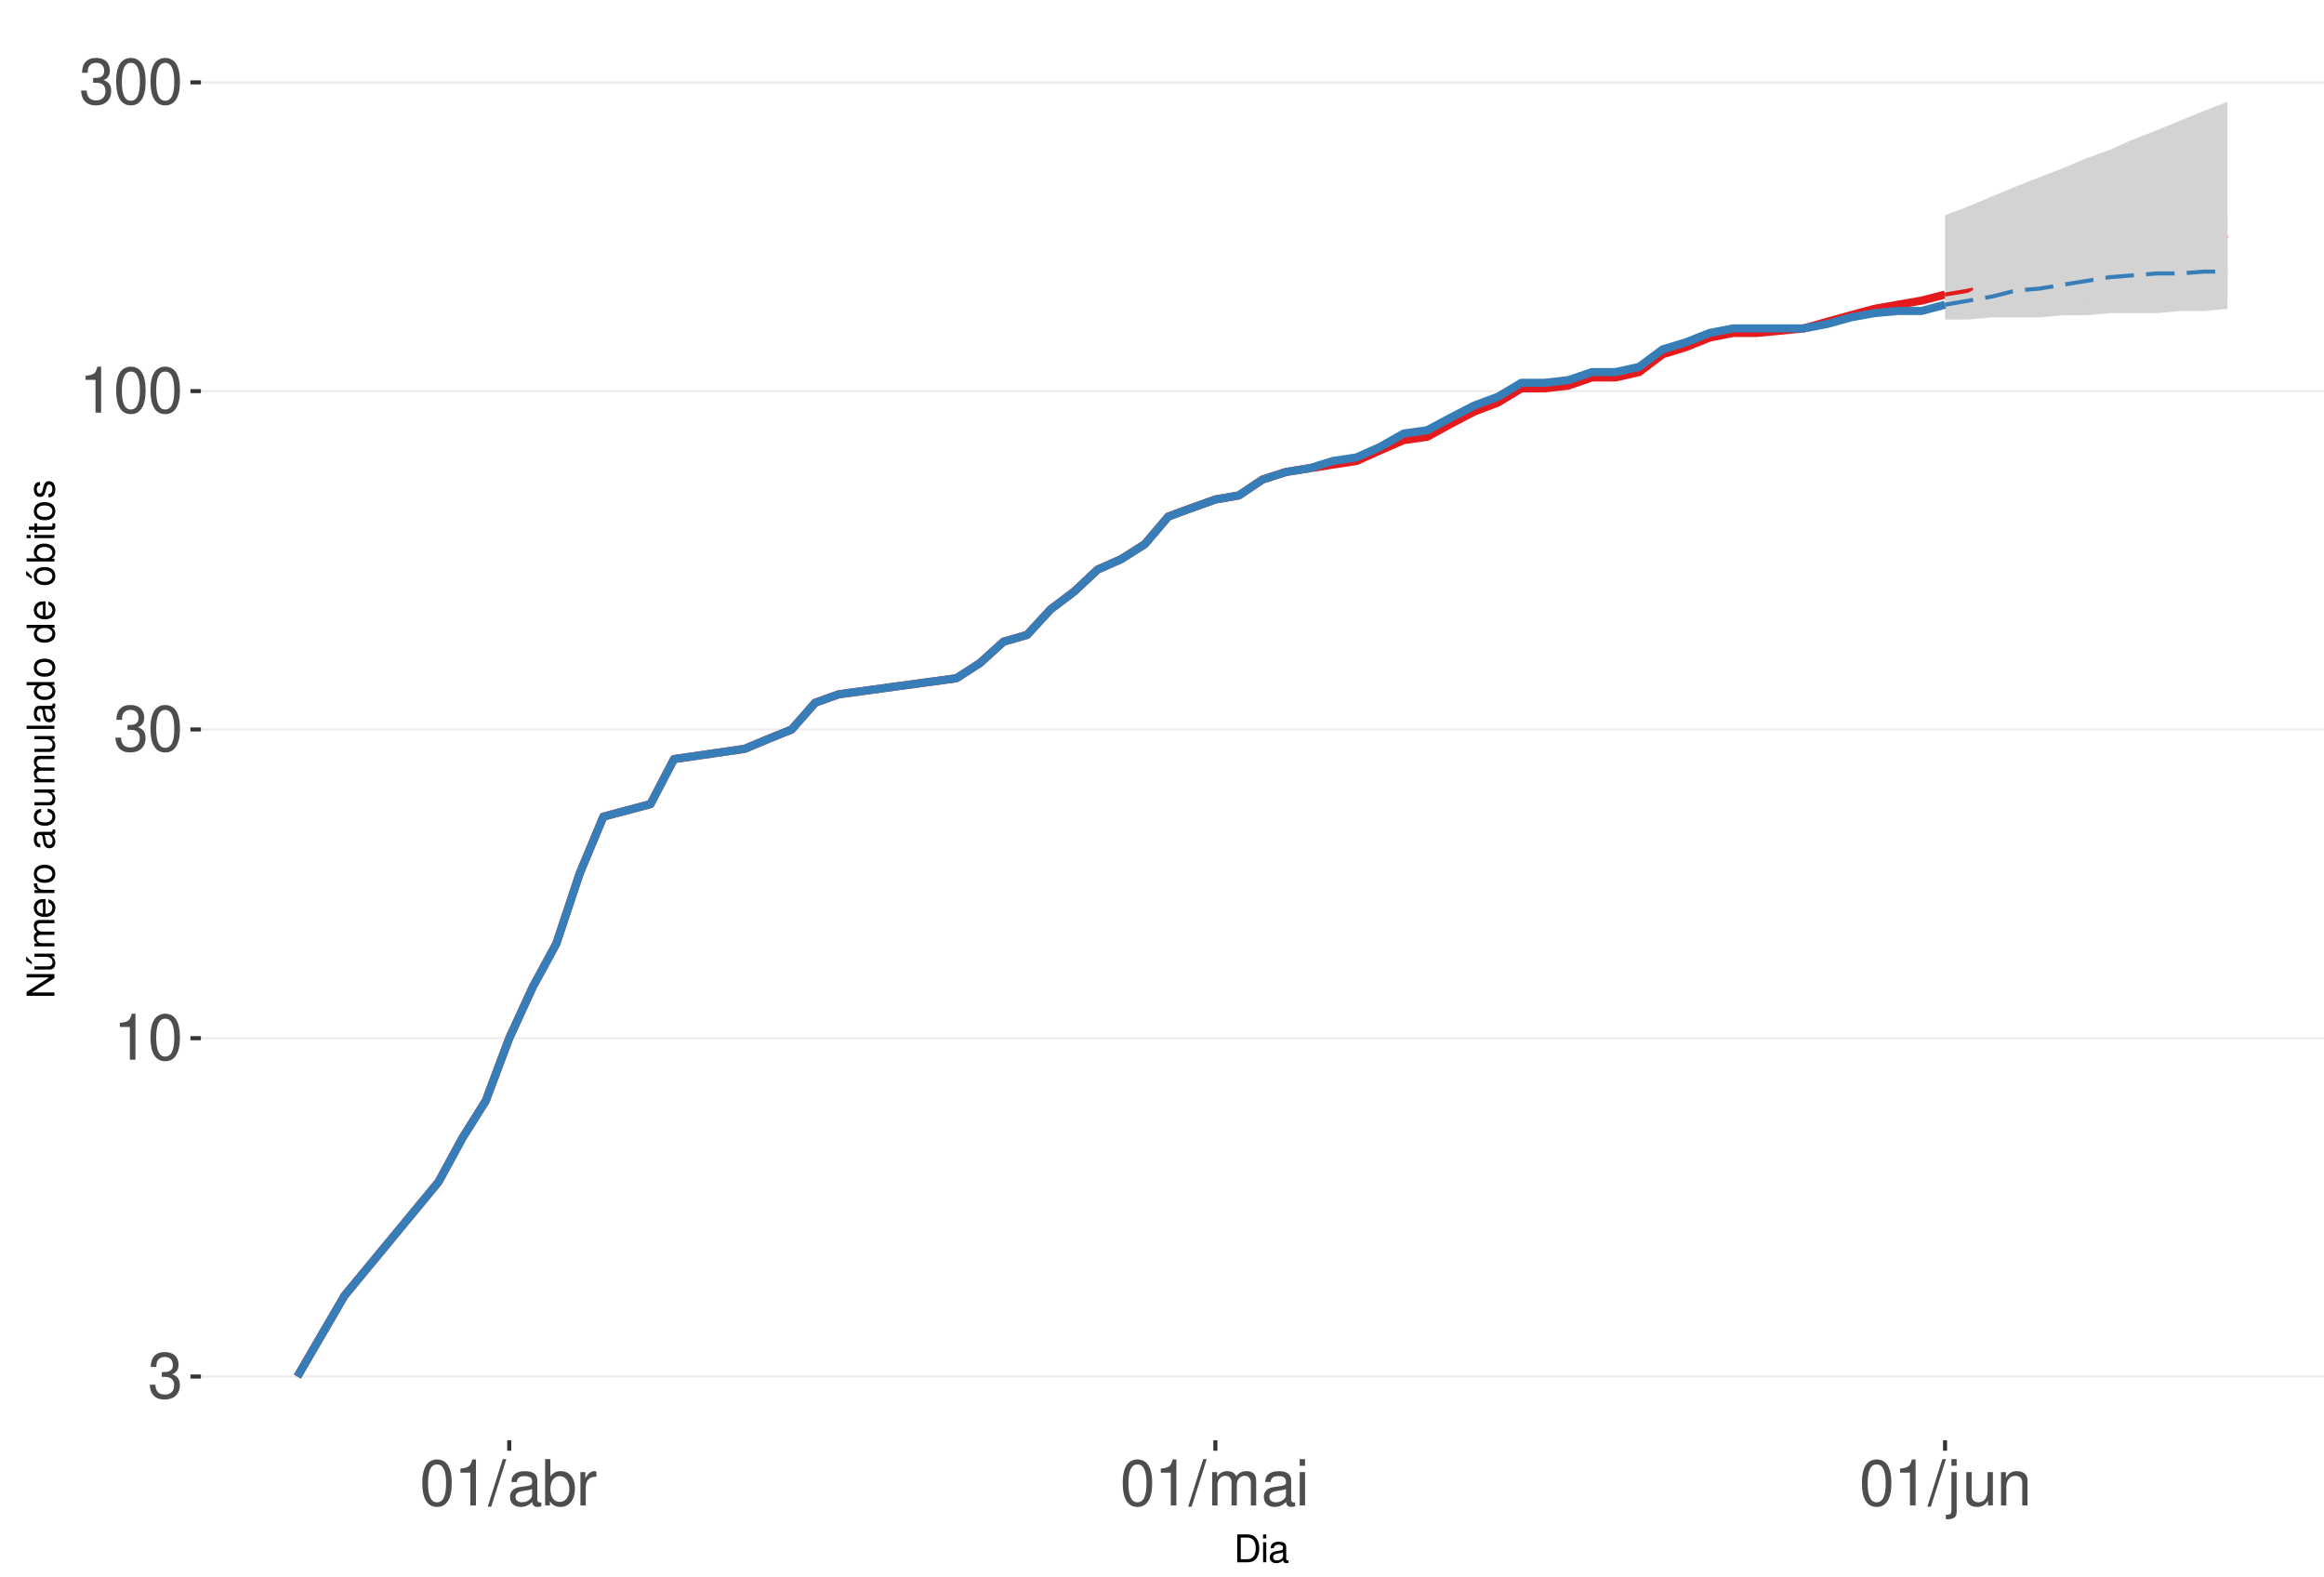
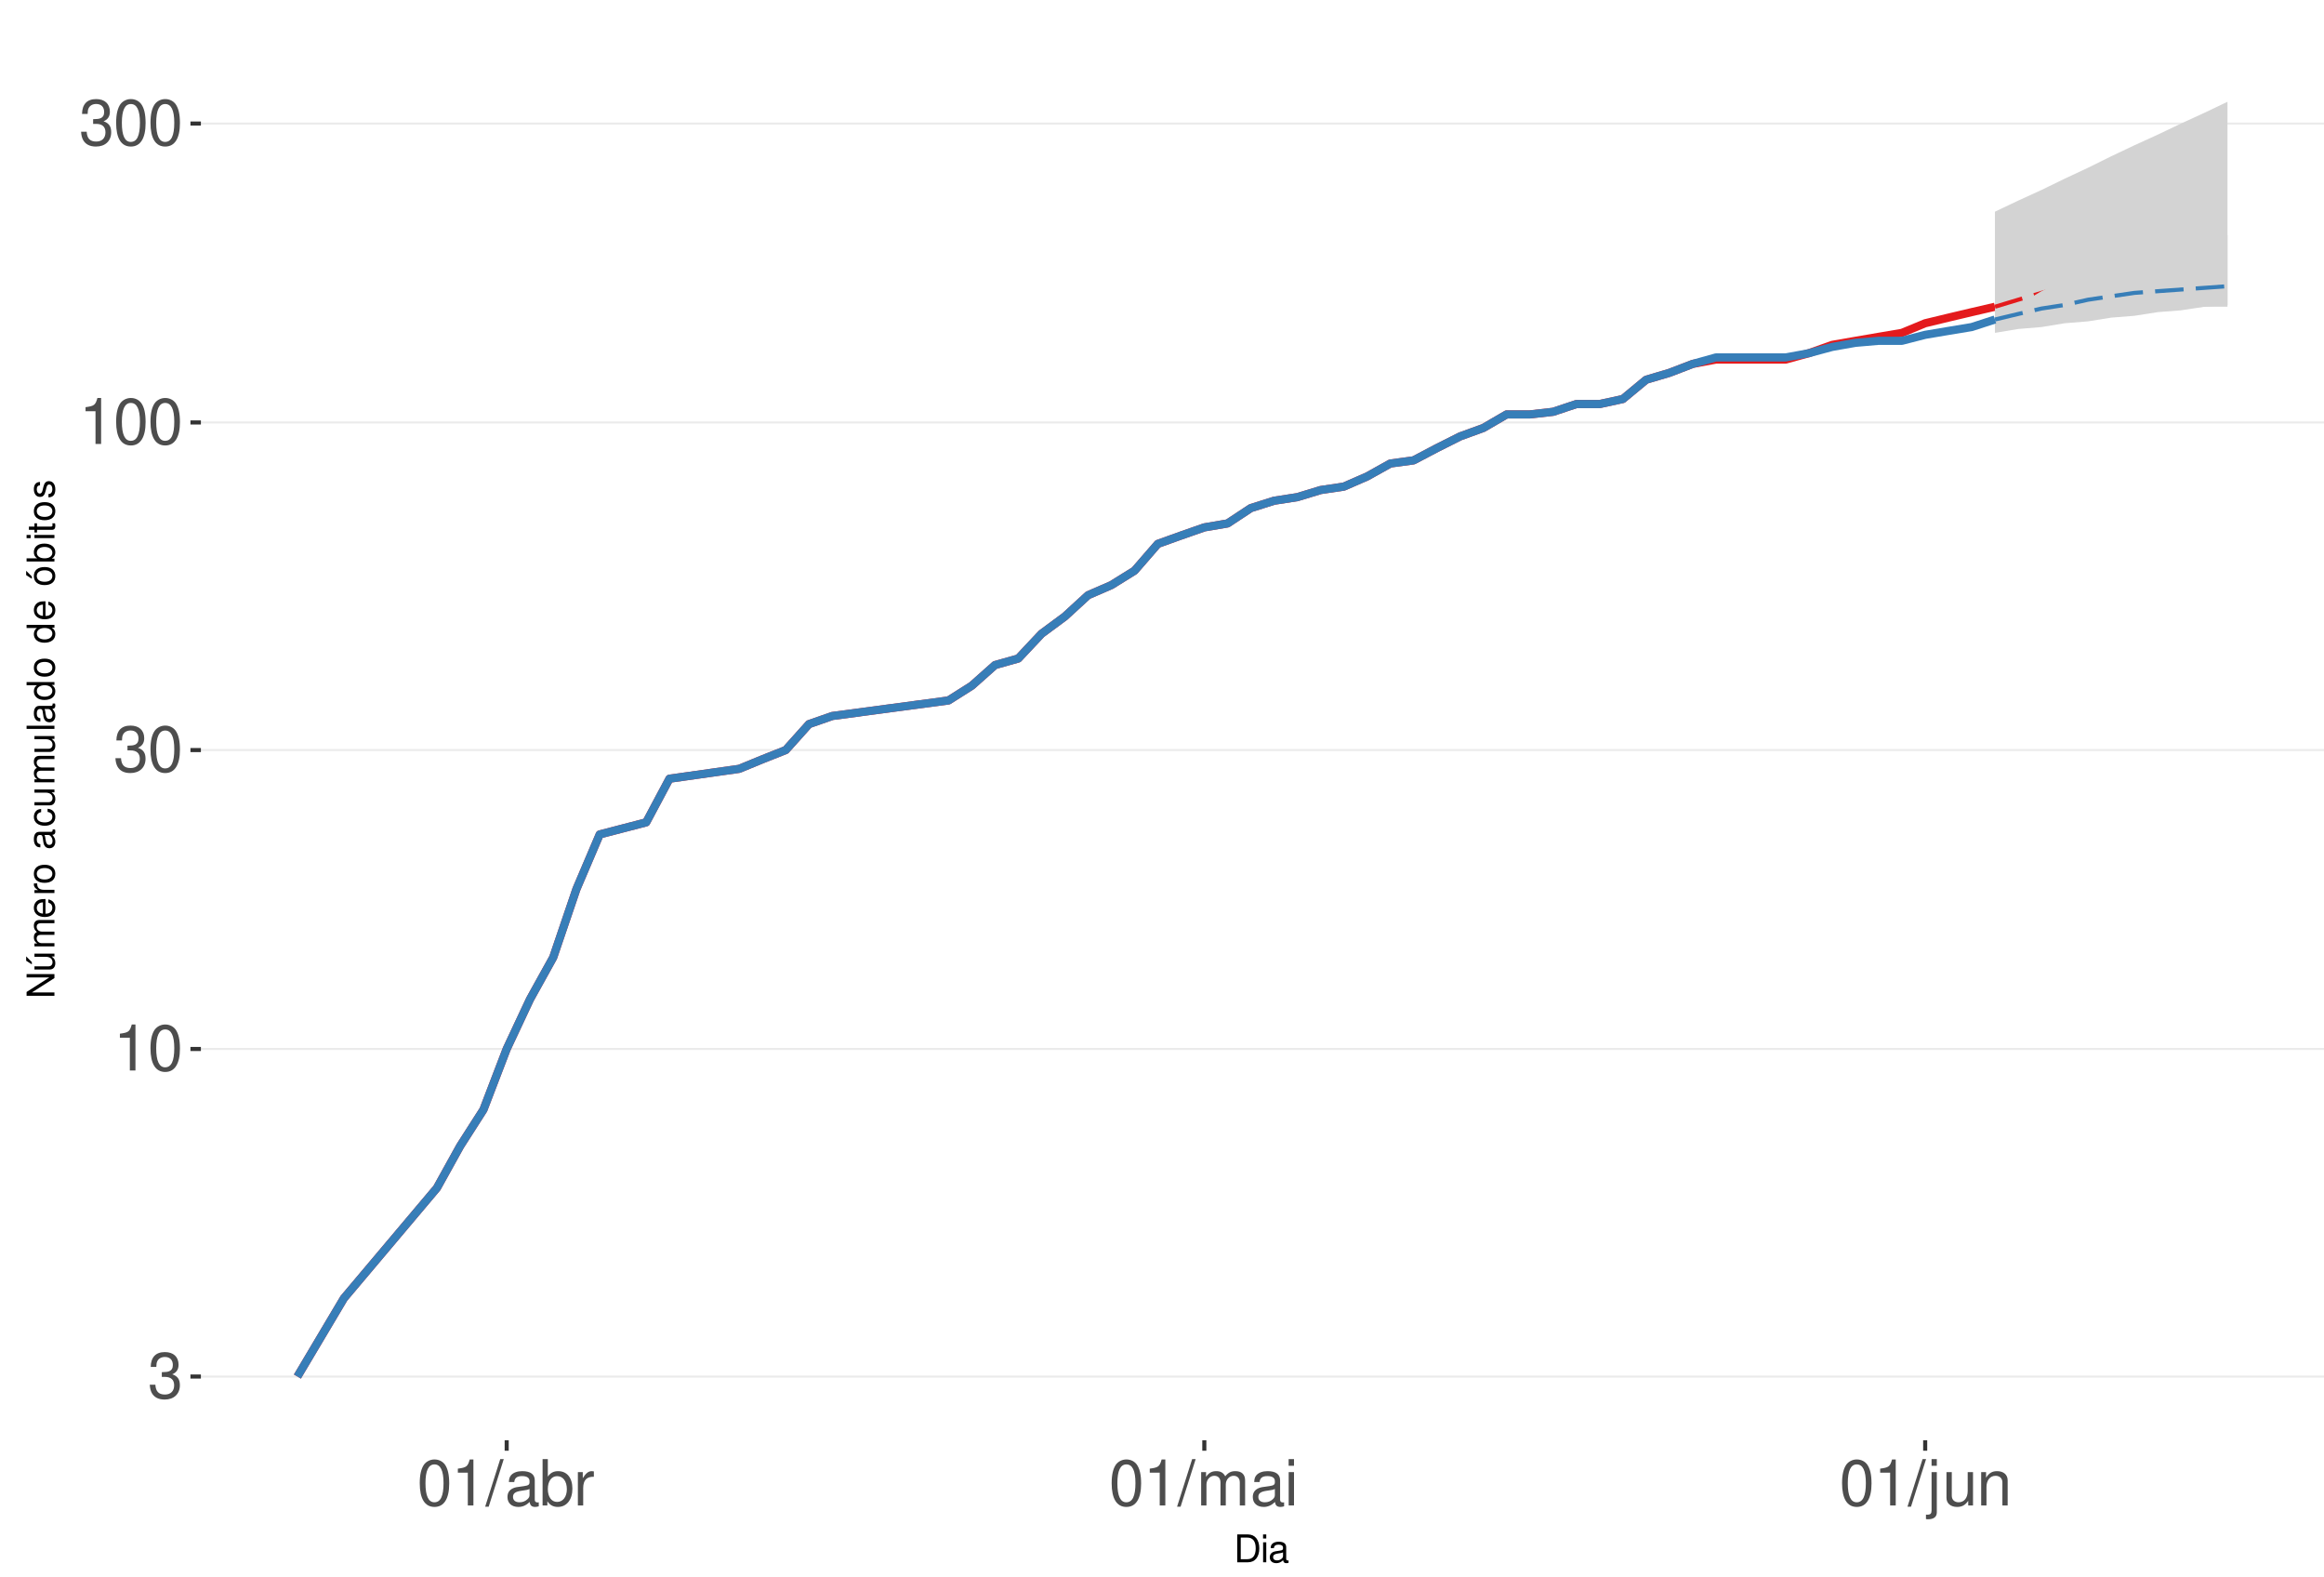
<svg xmlns="http://www.w3.org/2000/svg" xmlns:xlink="http://www.w3.org/1999/xlink" width="609pt" height="413pt" viewBox="0 0 609 413" version="1.1">
  <defs>
    <g>
      <symbol overflow="visible" id="glyph0-0">
        <path style="stroke:none;" d="" />
      </symbol>
      <symbol overflow="visible" id="glyph0-1">
        <path style="stroke:none;" d="M 3.688 -5.547 L 4.484 -5.547 C 6.078 -5.547 6.922 -4.797 6.922 -3.344 C 6.922 -1.828 6.016 -0.922 4.5 -0.922 C 2.875 -0.922 2.094 -1.734 2 -3.5 L 0.531 -3.5 C 0.594 -2.531 0.766 -1.906 1.047 -1.359 C 1.672 -0.203 2.812 0.391 4.438 0.391 C 6.859 0.391 8.422 -1.078 8.422 -3.359 C 8.422 -4.891 7.844 -5.734 6.422 -6.234 C 7.531 -6.672 8.078 -7.516 8.078 -8.734 C 8.078 -10.797 6.734 -12.047 4.484 -12.047 C 2.094 -12.047 0.828 -10.703 0.781 -8.156 L 2.25 -8.156 C 2.266 -8.891 2.328 -9.312 2.516 -9.672 C 2.844 -10.359 3.578 -10.766 4.5 -10.766 C 5.797 -10.766 6.578 -9.984 6.578 -8.672 C 6.578 -7.828 6.281 -7.312 5.625 -7.031 C 5.234 -6.859 4.703 -6.797 3.688 -6.781 Z M 3.688 -5.547 " />
      </symbol>
      <symbol overflow="visible" id="glyph0-2">
        <path style="stroke:none;" d="M 4.312 -8.578 L 4.312 0 L 5.781 0 L 5.781 -12.047 L 4.812 -12.047 C 4.297 -10.188 3.969 -9.938 1.703 -9.641 L 1.703 -8.578 Z M 4.312 -8.578 " />
      </symbol>
      <symbol overflow="visible" id="glyph0-3">
        <path style="stroke:none;" d="M 4.578 -12.047 C 3.484 -12.047 2.484 -11.547 1.859 -10.734 C 1.094 -9.656 0.719 -8.062 0.719 -5.828 C 0.719 -1.766 2.047 0.391 4.578 0.391 C 7.078 0.391 8.438 -1.766 8.438 -5.734 C 8.438 -8.062 8.078 -9.625 7.297 -10.734 C 6.672 -11.562 5.703 -12.047 4.578 -12.047 Z M 4.578 -10.75 C 6.156 -10.75 6.953 -9.125 6.953 -5.859 C 6.953 -2.438 6.172 -0.828 4.547 -0.828 C 3 -0.828 2.219 -2.5 2.219 -5.812 C 2.219 -9.125 3 -10.75 4.578 -10.75 Z M 4.578 -10.75 " />
      </symbol>
      <symbol overflow="visible" id="glyph0-4">
        <path style="stroke:none;" d="M 3.812 -12.141 L -0.141 0.328 L 0.781 0.328 L 4.734 -12.141 Z M 3.812 -12.141 " />
      </symbol>
      <symbol overflow="visible" id="glyph0-5">
        <path style="stroke:none;" d="M 8.906 -0.812 C 8.766 -0.781 8.688 -0.781 8.609 -0.781 C 8.125 -0.781 7.859 -1.031 7.859 -1.469 L 7.859 -6.594 C 7.859 -8.141 6.734 -8.984 4.578 -8.984 C 3.297 -8.984 2.281 -8.609 1.688 -7.969 C 1.281 -7.516 1.109 -7.016 1.078 -6.141 L 2.484 -6.141 C 2.594 -7.219 3.234 -7.688 4.531 -7.688 C 5.797 -7.688 6.484 -7.234 6.484 -6.391 L 6.484 -6.031 C 6.469 -5.438 6.156 -5.219 5.031 -5.062 C 3.062 -4.812 2.766 -4.75 2.234 -4.531 C 1.219 -4.094 0.703 -3.328 0.703 -2.203 C 0.703 -0.609 1.797 0.391 3.562 0.391 C 4.656 0.391 5.547 0 6.531 -0.906 C 6.625 0 7.062 0.391 7.969 0.391 C 8.266 0.391 8.438 0.344 8.906 0.234 Z M 6.484 -2.75 C 6.484 -2.281 6.344 -2 5.922 -1.609 C 5.359 -1.094 4.688 -0.828 3.859 -0.828 C 2.781 -0.828 2.156 -1.344 2.156 -2.234 C 2.156 -3.141 2.75 -3.609 4.25 -3.828 C 5.734 -4.031 6.016 -4.094 6.484 -4.312 Z M 6.484 -2.75 " />
      </symbol>
      <symbol overflow="visible" id="glyph0-6">
        <path style="stroke:none;" d="M 0.906 -12.141 L 0.906 0 L 2.156 0 L 2.156 -1.109 C 2.812 -0.094 3.703 0.391 4.906 0.391 C 7.219 0.391 8.719 -1.5 8.719 -4.391 C 8.719 -7.234 7.297 -8.984 4.984 -8.984 C 3.781 -8.984 2.938 -8.531 2.281 -7.547 L 2.281 -12.141 Z M 4.719 -7.672 C 6.266 -7.672 7.266 -6.328 7.266 -4.25 C 7.266 -2.266 6.234 -0.922 4.719 -0.922 C 3.234 -0.922 2.281 -2.25 2.281 -4.297 C 2.281 -6.344 3.234 -7.672 4.719 -7.672 Z M 4.719 -7.672 " />
      </symbol>
      <symbol overflow="visible" id="glyph0-7">
        <path style="stroke:none;" d="M 1.156 -8.734 L 1.156 0 L 2.547 0 L 2.547 -4.531 C 2.562 -6.625 3.438 -7.562 5.344 -7.516 L 5.344 -8.922 C 5.109 -8.969 4.984 -8.984 4.812 -8.984 C 3.922 -8.984 3.234 -8.438 2.438 -7.141 L 2.438 -8.734 Z M 1.156 -8.734 " />
      </symbol>
      <symbol overflow="visible" id="glyph0-8">
        <path style="stroke:none;" d="M 1.172 -8.734 L 1.172 0 L 2.562 0 L 2.562 -5.484 C 2.562 -6.75 3.484 -7.766 4.609 -7.766 C 5.641 -7.766 6.234 -7.125 6.234 -6.016 L 6.234 0 L 7.625 0 L 7.625 -5.484 C 7.625 -6.75 8.547 -7.766 9.672 -7.766 C 10.688 -7.766 11.297 -7.109 11.297 -6.016 L 11.297 0 L 12.688 0 L 12.688 -6.547 C 12.688 -8.109 11.797 -8.984 10.156 -8.984 C 9 -8.984 8.297 -8.625 7.484 -7.641 C 6.969 -8.578 6.266 -8.984 5.125 -8.984 C 3.969 -8.984 3.188 -8.547 2.453 -7.5 L 2.453 -8.734 Z M 1.172 -8.734 " />
      </symbol>
      <symbol overflow="visible" id="glyph0-9">
        <path style="stroke:none;" d="M 2.5 -8.734 L 1.109 -8.734 L 1.109 0 L 2.5 0 Z M 2.5 -12.141 L 1.094 -12.141 L 1.094 -10.391 L 2.5 -10.391 Z M 2.5 -12.141 " />
      </symbol>
      <symbol overflow="visible" id="glyph0-10">
        <path style="stroke:none;" d="M 1.172 -8.734 L 1.172 1.266 C 1.172 2.125 0.906 2.422 0.031 2.422 C -0.062 2.422 -0.109 2.422 -0.297 2.406 L -0.297 3.578 C -0.141 3.609 -0.047 3.625 0.172 3.625 C 1.734 3.625 2.547 3.016 2.547 1.812 L 2.547 -8.734 Z M 2.547 -12.141 L 1.172 -12.141 L 1.172 -10.391 L 2.547 -10.391 Z M 2.547 -12.141 " />
      </symbol>
      <symbol overflow="visible" id="glyph0-11">
        <path style="stroke:none;" d="M 8.031 0 L 8.031 -8.734 L 6.641 -8.734 L 6.641 -3.781 C 6.641 -2 5.719 -0.828 4.266 -0.828 C 3.172 -0.828 2.469 -1.5 2.469 -2.547 L 2.469 -8.734 L 1.078 -8.734 L 1.078 -2 C 1.078 -0.547 2.172 0.391 3.859 0.391 C 5.141 0.391 5.969 -0.062 6.781 -1.219 L 6.781 0 Z M 8.031 0 " />
      </symbol>
      <symbol overflow="visible" id="glyph0-12">
        <path style="stroke:none;" d="M 1.172 -8.734 L 1.172 0 L 2.562 0 L 2.562 -4.812 C 2.562 -6.594 3.5 -7.766 4.938 -7.766 C 6.031 -7.766 6.734 -7.094 6.734 -6.047 L 6.734 0 L 8.109 0 L 8.109 -6.594 C 8.109 -8.047 7.031 -8.984 5.344 -8.984 C 4.047 -8.984 3.219 -8.484 2.453 -7.266 L 2.453 -8.734 Z M 1.172 -8.734 " />
      </symbol>
      <symbol overflow="visible" id="glyph1-0">
        <path style="stroke:none;" d="" />
      </symbol>
      <symbol overflow="visible" id="glyph1-1">
        <path style="stroke:none;" d="M 0.891 0 L 3.703 0 C 5.547 0 6.672 -1.375 6.672 -3.656 C 6.672 -5.906 5.547 -7.297 3.703 -7.297 L 0.891 -7.297 Z M 1.812 -0.812 L 1.812 -6.469 L 3.547 -6.469 C 4.984 -6.469 5.734 -5.5 5.734 -3.641 C 5.734 -1.797 4.984 -0.812 3.547 -0.812 Z M 1.812 -0.812 " />
      </symbol>
      <symbol overflow="visible" id="glyph1-2">
        <path style="stroke:none;" d="M 1.5 -5.234 L 0.672 -5.234 L 0.672 0 L 1.5 0 Z M 1.5 -7.297 L 0.656 -7.297 L 0.656 -6.234 L 1.5 -6.234 Z M 1.5 -7.297 " />
      </symbol>
      <symbol overflow="visible" id="glyph1-3">
        <path style="stroke:none;" d="M 5.344 -0.484 C 5.266 -0.469 5.219 -0.469 5.172 -0.469 C 4.875 -0.469 4.719 -0.625 4.719 -0.875 L 4.719 -3.953 C 4.719 -4.891 4.047 -5.391 2.75 -5.391 C 1.984 -5.391 1.375 -5.172 1.016 -4.781 C 0.766 -4.516 0.672 -4.203 0.656 -3.688 L 1.484 -3.688 C 1.562 -4.328 1.938 -4.625 2.719 -4.625 C 3.484 -4.625 3.891 -4.344 3.891 -3.844 L 3.891 -3.625 C 3.875 -3.266 3.703 -3.125 3.016 -3.047 C 1.844 -2.891 1.656 -2.844 1.344 -2.719 C 0.734 -2.453 0.422 -2 0.422 -1.312 C 0.422 -0.375 1.078 0.234 2.141 0.234 C 2.797 0.234 3.328 0 3.922 -0.547 C 3.984 0 4.234 0.234 4.781 0.234 C 4.953 0.234 5.062 0.203 5.344 0.141 Z M 3.891 -1.656 C 3.891 -1.375 3.812 -1.203 3.562 -0.969 C 3.219 -0.656 2.812 -0.5 2.312 -0.5 C 1.672 -0.5 1.297 -0.812 1.297 -1.344 C 1.297 -1.891 1.656 -2.172 2.547 -2.297 C 3.438 -2.422 3.609 -2.453 3.891 -2.594 Z M 3.891 -1.656 " />
      </symbol>
      <symbol overflow="visible" id="glyph2-0">
        <path style="stroke:none;" d="" />
      </symbol>
      <symbol overflow="visible" id="glyph2-1">
        <path style="stroke:none;" d="M -7.297 -6.453 L -7.297 -5.578 L -1.328 -5.578 L -7.297 -1.766 L -7.297 -0.766 L 0 -0.766 L 0 -1.641 L -5.906 -1.641 L 0 -5.406 L 0 -6.453 Z M -7.297 -6.453 " />
      </symbol>
      <symbol overflow="visible" id="glyph2-2">
        <path style="stroke:none;" d="M 0 -4.812 L -5.234 -4.812 L -5.234 -3.984 L -2.266 -3.984 C -1.203 -3.984 -0.5 -3.438 -0.5 -2.562 C -0.5 -1.906 -0.906 -1.484 -1.531 -1.484 L -5.234 -1.484 L -5.234 -0.656 L -1.203 -0.656 C -0.328 -0.656 0.234 -1.297 0.234 -2.312 C 0.234 -3.094 -0.047 -3.578 -0.734 -4.062 L 0 -4.062 Z M -7.406 -2.953 L -5.922 -2 L -5.922 -2.594 L -7.406 -4.094 Z M -7.406 -2.953 " />
      </symbol>
      <symbol overflow="visible" id="glyph2-3">
        <path style="stroke:none;" d="M -5.234 -0.703 L 0 -0.703 L 0 -1.547 L -3.297 -1.547 C -4.047 -1.547 -4.656 -2.094 -4.656 -2.766 C -4.656 -3.391 -4.281 -3.734 -3.609 -3.734 L 0 -3.734 L 0 -4.578 L -3.297 -4.578 C -4.047 -4.578 -4.656 -5.125 -4.656 -5.812 C -4.656 -6.422 -4.266 -6.781 -3.609 -6.781 L 0 -6.781 L 0 -7.625 L -3.938 -7.625 C -4.875 -7.625 -5.391 -7.078 -5.391 -6.094 C -5.391 -5.406 -5.188 -4.984 -4.594 -4.484 C -5.156 -4.188 -5.391 -3.766 -5.391 -3.078 C -5.391 -2.375 -5.125 -1.906 -4.5 -1.469 L -5.234 -1.469 Z M -5.234 -0.703 " />
      </symbol>
      <symbol overflow="visible" id="glyph2-4">
        <path style="stroke:none;" d="M -2.344 -5.125 C -3.141 -5.125 -3.625 -5.062 -4.016 -4.922 C -4.875 -4.578 -5.391 -3.781 -5.391 -2.797 C -5.391 -1.344 -4.281 -0.406 -2.547 -0.406 C -0.812 -0.406 0.234 -1.297 0.234 -2.781 C 0.234 -3.984 -0.453 -4.812 -1.594 -5.016 L -1.594 -4.188 C -0.906 -3.953 -0.547 -3.484 -0.547 -2.812 C -0.547 -2.281 -0.781 -1.828 -1.219 -1.547 C -1.516 -1.344 -1.812 -1.281 -2.344 -1.266 Z M -3.016 -1.297 C -3.984 -1.359 -4.625 -1.953 -4.625 -2.797 C -4.625 -3.641 -3.953 -4.234 -3.016 -4.234 Z M -3.016 -1.297 " />
      </symbol>
      <symbol overflow="visible" id="glyph2-5">
        <path style="stroke:none;" d="M -5.234 -0.688 L 0 -0.688 L 0 -1.531 L -2.719 -1.531 C -3.984 -1.547 -4.547 -2.062 -4.516 -3.203 L -5.359 -3.203 C -5.375 -3.062 -5.391 -2.984 -5.391 -2.891 C -5.391 -2.344 -5.062 -1.938 -4.297 -1.453 L -5.234 -1.453 Z M -5.234 -0.688 " />
      </symbol>
      <symbol overflow="visible" id="glyph2-6">
        <path style="stroke:none;" d="M -5.391 -2.719 C -5.391 -1.234 -4.344 -0.359 -2.578 -0.359 C -0.812 -0.359 0.234 -1.234 0.234 -2.734 C 0.234 -4.203 -0.812 -5.094 -2.547 -5.094 C -4.359 -5.094 -5.391 -4.234 -5.391 -2.719 Z M -4.625 -2.734 C -4.625 -3.672 -3.844 -4.234 -2.547 -4.234 C -1.312 -4.234 -0.547 -3.656 -0.547 -2.734 C -0.547 -1.797 -1.312 -1.234 -2.578 -1.234 C -3.844 -1.234 -4.625 -1.797 -4.625 -2.734 Z M -4.625 -2.734 " />
      </symbol>
      <symbol overflow="visible" id="glyph2-7">
        <path style="stroke:none;" d="" />
      </symbol>
      <symbol overflow="visible" id="glyph2-8">
        <path style="stroke:none;" d="M -0.484 -5.344 C -0.469 -5.266 -0.469 -5.219 -0.469 -5.172 C -0.469 -4.875 -0.625 -4.719 -0.875 -4.719 L -3.953 -4.719 C -4.891 -4.719 -5.391 -4.047 -5.391 -2.75 C -5.391 -1.984 -5.172 -1.375 -4.781 -1.016 C -4.516 -0.766 -4.203 -0.672 -3.688 -0.656 L -3.688 -1.484 C -4.328 -1.562 -4.625 -1.938 -4.625 -2.719 C -4.625 -3.484 -4.344 -3.891 -3.844 -3.891 L -3.625 -3.891 C -3.266 -3.875 -3.125 -3.703 -3.047 -3.016 C -2.891 -1.844 -2.844 -1.656 -2.719 -1.344 C -2.453 -0.734 -2 -0.422 -1.312 -0.422 C -0.375 -0.422 0.234 -1.078 0.234 -2.141 C 0.234 -2.797 0 -3.328 -0.547 -3.922 C 0 -3.984 0.234 -4.234 0.234 -4.781 C 0.234 -4.953 0.203 -5.062 0.141 -5.344 Z M -1.656 -3.891 C -1.375 -3.891 -1.203 -3.812 -0.969 -3.562 C -0.656 -3.219 -0.5 -2.812 -0.5 -2.312 C -0.5 -1.672 -0.812 -1.297 -1.344 -1.297 C -1.891 -1.297 -2.172 -1.656 -2.297 -2.547 C -2.422 -3.438 -2.453 -3.609 -2.594 -3.891 Z M -1.656 -3.891 " />
      </symbol>
      <symbol overflow="visible" id="glyph2-9">
        <path style="stroke:none;" d="M -3.484 -4.703 C -3.984 -4.672 -4.312 -4.562 -4.609 -4.359 C -5.094 -4 -5.391 -3.375 -5.391 -2.641 C -5.391 -1.219 -4.266 -0.312 -2.531 -0.312 C -0.844 -0.312 0.234 -1.203 0.234 -2.625 C 0.234 -3.875 -0.516 -4.672 -1.797 -4.766 L -1.797 -3.938 C -0.953 -3.797 -0.547 -3.359 -0.547 -2.656 C -0.547 -1.734 -1.297 -1.188 -2.531 -1.188 C -3.844 -1.188 -4.625 -1.719 -4.625 -2.625 C -4.625 -3.328 -4.203 -3.766 -3.484 -3.875 Z M -3.484 -4.703 " />
      </symbol>
      <symbol overflow="visible" id="glyph2-10">
        <path style="stroke:none;" d="M 0 -4.812 L -5.234 -4.812 L -5.234 -3.984 L -2.266 -3.984 C -1.203 -3.984 -0.5 -3.438 -0.5 -2.562 C -0.5 -1.906 -0.906 -1.484 -1.531 -1.484 L -5.234 -1.484 L -5.234 -0.656 L -1.203 -0.656 C -0.328 -0.656 0.234 -1.297 0.234 -2.312 C 0.234 -3.094 -0.047 -3.578 -0.734 -4.062 L 0 -4.062 Z M 0 -4.812 " />
      </symbol>
      <symbol overflow="visible" id="glyph2-11">
        <path style="stroke:none;" d="M -7.297 -1.516 L -7.297 -0.688 L 0 -0.688 L 0 -1.516 Z M -7.297 -1.516 " />
      </symbol>
      <symbol overflow="visible" id="glyph2-12">
        <path style="stroke:none;" d="M -7.297 -4.953 L -7.297 -4.125 L -4.578 -4.125 C -5.109 -3.766 -5.391 -3.203 -5.391 -2.516 C -5.391 -1.156 -4.297 -0.266 -2.625 -0.266 C -0.859 -0.266 0.234 -1.125 0.234 -2.547 C 0.234 -3.266 -0.047 -3.766 -0.688 -4.203 L 0 -4.203 L 0 -4.953 Z M -4.609 -2.656 C -4.609 -3.547 -3.812 -4.125 -2.562 -4.125 C -1.344 -4.125 -0.547 -3.547 -0.547 -2.656 C -0.547 -1.734 -1.359 -1.125 -2.578 -1.125 C -3.797 -1.125 -4.609 -1.734 -4.609 -2.656 Z M -4.609 -2.656 " />
      </symbol>
      <symbol overflow="visible" id="glyph2-13">
        <path style="stroke:none;" d="M -5.391 -2.719 C -5.391 -1.234 -4.344 -0.359 -2.578 -0.359 C -0.812 -0.359 0.234 -1.234 0.234 -2.734 C 0.234 -4.203 -0.812 -5.094 -2.547 -5.094 C -4.359 -5.094 -5.391 -4.234 -5.391 -2.719 Z M -4.625 -2.734 C -4.625 -3.672 -3.844 -4.234 -2.547 -4.234 C -1.312 -4.234 -0.547 -3.656 -0.547 -2.734 C -0.547 -1.797 -1.312 -1.234 -2.578 -1.234 C -3.844 -1.234 -4.625 -1.797 -4.625 -2.734 Z M -7.406 -2.984 L -5.922 -2.016 L -5.922 -2.625 L -7.406 -4.109 Z M -7.406 -2.984 " />
      </symbol>
      <symbol overflow="visible" id="glyph2-14">
        <path style="stroke:none;" d="M -7.297 -0.547 L 0 -0.547 L 0 -1.297 L -0.672 -1.297 C -0.062 -1.688 0.234 -2.219 0.234 -2.953 C 0.234 -4.328 -0.906 -5.234 -2.641 -5.234 C -4.344 -5.234 -5.391 -4.375 -5.391 -2.984 C -5.391 -2.266 -5.125 -1.766 -4.531 -1.375 L -7.297 -1.375 Z M -4.609 -2.828 C -4.609 -3.766 -3.797 -4.359 -2.547 -4.359 C -1.359 -4.359 -0.547 -3.734 -0.547 -2.828 C -0.547 -1.938 -1.344 -1.375 -2.578 -1.375 C -3.812 -1.375 -4.609 -1.938 -4.609 -2.828 Z M -4.609 -2.828 " />
      </symbol>
      <symbol overflow="visible" id="glyph2-15">
        <path style="stroke:none;" d="M -5.234 -1.5 L -5.234 -0.672 L 0 -0.672 L 0 -1.5 Z M -7.297 -1.5 L -7.297 -0.656 L -6.234 -0.656 L -6.234 -1.5 Z M -7.297 -1.5 " />
      </symbol>
      <symbol overflow="visible" id="glyph2-16">
        <path style="stroke:none;" d="M -5.234 -2.547 L -5.234 -1.688 L -6.688 -1.688 L -6.688 -0.844 L -5.234 -0.844 L -5.234 -0.141 L -4.562 -0.141 L -4.562 -0.844 L -0.594 -0.844 C -0.062 -0.844 0.234 -1.203 0.234 -1.859 C 0.234 -2.078 0.203 -2.266 0.156 -2.547 L -0.547 -2.547 C -0.516 -2.422 -0.5 -2.312 -0.5 -2.141 C -0.5 -1.781 -0.594 -1.688 -0.969 -1.688 L -4.562 -1.688 L -4.562 -2.547 Z M -5.234 -2.547 " />
      </symbol>
      <symbol overflow="visible" id="glyph2-17">
        <path style="stroke:none;" d="M -3.781 -4.375 C -4.812 -4.375 -5.391 -3.688 -5.391 -2.484 C -5.391 -1.266 -4.766 -0.469 -3.797 -0.469 C -2.969 -0.469 -2.578 -0.891 -2.281 -2.125 L -2.094 -2.906 C -1.953 -3.484 -1.734 -3.719 -1.375 -3.719 C -0.875 -3.719 -0.547 -3.234 -0.547 -2.5 C -0.547 -2.047 -0.672 -1.672 -0.891 -1.453 C -1.047 -1.328 -1.188 -1.266 -1.562 -1.219 L -1.562 -0.344 C -0.344 -0.375 0.234 -1.062 0.234 -2.438 C 0.234 -3.75 -0.422 -4.594 -1.438 -4.594 C -2.203 -4.594 -2.641 -4.156 -2.891 -3.109 L -3.078 -2.312 C -3.234 -1.625 -3.453 -1.344 -3.828 -1.344 C -4.312 -1.344 -4.625 -1.766 -4.625 -2.453 C -4.625 -3.125 -4.328 -3.484 -3.781 -3.5 Z M -3.781 -4.375 " />
      </symbol>
    </g>
    <clipPath id="clip1">
      <path d="M 52.645 9.961 L 609 9.961 L 609 377.328 L 52.645 377.328 Z M 52.645 9.961 " />
    </clipPath>
    <clipPath id="clip2">
      <path d="M 52.645 360 L 609 360 L 609 361 L 52.645 361 Z M 52.645 360 " />
    </clipPath>
    <clipPath id="clip3">
-       <path d="M 52.645 271 L 609 271 L 609 273 L 52.645 273 Z M 52.645 271 " />
+       <path d="M 52.645 274 L 609 274 L 609 276 L 52.645 276 Z M 52.645 274 " />
    </clipPath>
    <clipPath id="clip4">
-       <path d="M 52.645 190 L 609 190 L 609 192 L 52.645 192 Z M 52.645 190 " />
+       <path d="M 52.645 196 L 609 196 L 609 197 L 52.645 197 Z M 52.645 196 " />
    </clipPath>
    <clipPath id="clip5">
-       <path d="M 52.645 102 L 609 102 L 609 103 L 52.645 103 Z M 52.645 102 " />
+       <path d="M 52.645 110 L 609 110 L 609 111 L 52.645 111 Z M 52.645 110 " />
    </clipPath>
    <clipPath id="clip6">
-       <path d="M 52.645 21 L 609 21 L 609 22 L 52.645 22 Z M 52.645 21 " />
+       <path d="M 52.645 32 L 609 32 L 609 33 L 52.645 33 Z M 52.645 32 " />
    </clipPath>
  </defs>
  <g id="surface328">
    <rect x="0" y="0" width="609" height="413" style="fill:rgb(100%,100%,100%);fill-opacity:1;stroke:none;" />
    <rect x="0" y="0" width="609" height="413" style="fill:rgb(100%,100%,100%);fill-opacity:1;stroke:none;" />
    <path style="fill:none;stroke-width:1.067;stroke-linecap:round;stroke-linejoin:round;stroke:rgb(100%,100%,100%);stroke-opacity:1;stroke-miterlimit:10;" d="M 0 413 L 609 413 L 609 0 L 0 0 Z M 0 413 " />
    <g clip-path="url(#clip1)" clip-rule="nonzero">
      <path style=" stroke:none;fill-rule:nonzero;fill:rgb(100%,100%,100%);fill-opacity:1;" d="M 52.645 377.328 L 609 377.328 L 609 9.961 L 52.645 9.961 Z M 52.645 377.328 " />
    </g>
    <g clip-path="url(#clip2)" clip-rule="nonzero">
      <path style="fill:none;stroke-width:0.533;stroke-linecap:butt;stroke-linejoin:round;stroke:rgb(92.157%,92.157%,92.157%);stroke-opacity:1;stroke-miterlimit:10;" d="M 52.645 360.629 L 609 360.629 " />
    </g>
    <g clip-path="url(#clip3)" clip-rule="nonzero">
-       <path style="fill:none;stroke-width:0.533;stroke-linecap:butt;stroke-linejoin:round;stroke:rgb(92.157%,92.157%,92.157%);stroke-opacity:1;stroke-miterlimit:10;" d="M 52.645 271.988 L 609 271.988 " />
+       <path style="fill:none;stroke-width:0.533;stroke-linecap:butt;stroke-linejoin:round;stroke:rgb(92.157%,92.157%,92.157%);stroke-opacity:1;stroke-miterlimit:10;" d="M 52.645 274.809 L 609 274.809 " />
    </g>
    <g clip-path="url(#clip4)" clip-rule="nonzero">
-       <path style="fill:none;stroke-width:0.533;stroke-linecap:butt;stroke-linejoin:round;stroke:rgb(92.157%,92.157%,92.157%);stroke-opacity:1;stroke-miterlimit:10;" d="M 52.645 191.105 L 609 191.105 " />
+       <path style="fill:none;stroke-width:0.533;stroke-linecap:butt;stroke-linejoin:round;stroke:rgb(92.157%,92.157%,92.157%);stroke-opacity:1;stroke-miterlimit:10;" d="M 52.645 196.5 L 609 196.5 " />
    </g>
    <g clip-path="url(#clip5)" clip-rule="nonzero">
-       <path style="fill:none;stroke-width:0.533;stroke-linecap:butt;stroke-linejoin:round;stroke:rgb(92.157%,92.157%,92.157%);stroke-opacity:1;stroke-miterlimit:10;" d="M 52.645 102.465 L 609 102.465 " />
+       <path style="fill:none;stroke-width:0.533;stroke-linecap:butt;stroke-linejoin:round;stroke:rgb(92.157%,92.157%,92.157%);stroke-opacity:1;stroke-miterlimit:10;" d="M 52.645 110.676 L 609 110.676 " />
    </g>
    <g clip-path="url(#clip6)" clip-rule="nonzero">
-       <path style="fill:none;stroke-width:0.533;stroke-linecap:butt;stroke-linejoin:round;stroke:rgb(92.157%,92.157%,92.157%);stroke-opacity:1;stroke-miterlimit:10;" d="M 52.645 21.582 L 609 21.582 " />
-     </g>
-     <path style="fill:none;stroke-width:2.134;stroke-linecap:butt;stroke-linejoin:round;stroke:rgb(89.412%,10.196%,10.98%);stroke-opacity:1;stroke-miterlimit:10;" d="M 77.934 360.629 L 90.27 339.449 L 114.941 309.598 L 121.109 298.25 L 127.277 288.418 L 133.445 271.988 L 139.613 258.566 L 145.781 247.219 L 151.949 228.715 L 158.117 213.941 L 170.453 210.668 L 176.621 198.863 L 195.125 196.184 L 201.293 193.602 L 207.461 191.105 L 213.629 184.09 L 219.797 181.891 L 250.637 177.684 L 256.805 173.703 L 262.973 168.109 L 269.141 166.332 L 275.309 159.637 L 281.477 154.984 L 287.645 149.207 L 293.812 146.48 L 299.984 142.57 L 306.152 135.324 L 312.32 133.059 L 318.488 130.859 L 324.656 129.785 L 330.824 125.637 L 336.992 123.645 L 343.16 122.672 L 349.328 121.707 L 355.496 120.758 L 361.664 117.98 L 367.832 115.301 L 374 114.43 L 380.168 111.043 L 386.336 107.809 L 392.504 105.473 L 398.672 101.734 L 404.84 101.734 L 411.008 101.008 L 417.176 98.875 L 423.344 98.875 L 429.512 97.484 L 435.68 92.82 L 441.848 90.906 L 448.016 88.43 L 454.184 87.223 L 460.352 87.223 L 472.688 86.035 L 478.855 84.289 L 485.023 82.586 L 491.191 80.918 L 497.359 79.828 L 503.527 78.754 L 509.695 77.168 " />
-     <path style=" stroke:none;fill-rule:nonzero;fill:rgb(82.745%,82.745%,82.745%);fill-opacity:1;" d="M 509.695 56.383 L 515.863 54.055 L 522.031 51.434 L 528.199 48.902 L 534.367 46.453 L 540.535 44.082 L 546.703 41.465 L 552.871 39.246 L 559.039 36.492 L 565.207 34.125 L 571.375 31.555 L 577.543 29.066 L 583.711 26.66 L 583.711 80.918 L 577.543 81.469 L 571.375 81.469 L 565.207 82.023 L 552.871 82.023 L 546.703 82.586 L 540.535 82.586 L 534.367 83.148 L 522.031 83.148 L 515.863 83.719 L 509.695 83.719 Z M 509.695 56.383 " />
-     <path style="fill:none;stroke-width:1.067;stroke-linecap:butt;stroke-linejoin:round;stroke:rgb(89.412%,10.196%,10.98%);stroke-opacity:1;stroke-dasharray:7.469,3.201;stroke-miterlimit:10;" d="M 509.695 77.168 L 515.863 76.133 L 522.031 74.602 L 528.199 73.105 L 534.367 72.125 L 540.535 70.676 L 546.703 69.254 L 552.871 68.324 L 559.039 66.949 L 565.207 65.598 L 571.375 64.27 L 577.543 62.965 L 583.711 61.688 " />
-     <path style="fill:none;stroke-width:2.134;stroke-linecap:butt;stroke-linejoin:round;stroke:rgb(21.569%,49.412%,72.157%);stroke-opacity:1;stroke-miterlimit:10;" d="M 77.934 360.629 L 90.27 339.449 L 114.941 309.598 L 121.109 298.25 L 127.277 288.418 L 133.445 271.988 L 139.613 258.566 L 145.781 247.219 L 151.949 228.715 L 158.117 213.941 L 170.453 210.668 L 176.621 198.863 L 195.125 196.184 L 201.293 193.602 L 207.461 191.105 L 213.629 184.09 L 219.797 181.891 L 250.637 177.684 L 256.805 173.703 L 262.973 168.109 L 269.141 166.332 L 275.309 159.637 L 281.477 154.984 L 287.645 149.207 L 293.812 146.48 L 299.984 142.57 L 306.152 135.324 L 312.32 133.059 L 318.488 130.859 L 324.656 129.785 L 330.824 125.637 L 336.992 123.645 L 343.16 122.672 L 349.328 120.758 L 355.496 119.82 L 361.664 117.074 L 367.832 113.57 L 374 112.719 L 380.168 109.41 L 386.336 106.242 L 392.504 103.953 L 398.672 100.289 L 404.84 100.289 L 411.008 99.578 L 417.176 97.484 L 423.344 97.484 L 429.512 96.121 L 435.68 91.539 L 441.848 89.66 L 448.016 87.223 L 454.184 86.035 L 472.688 86.035 L 478.855 84.867 L 485.023 83.148 L 491.191 82.023 L 497.359 81.469 L 503.527 81.469 L 509.695 79.828 " />
-     <path style=" stroke:none;fill-rule:nonzero;fill:rgb(82.745%,82.745%,82.745%);fill-opacity:1;" d="M 509.695 79.828 L 515.863 76.648 L 522.031 73.105 L 528.199 70.199 L 534.367 67.863 L 540.535 65.152 L 546.703 62.965 L 552.871 61.266 L 559.039 59.602 L 565.207 58.375 L 571.375 57.57 L 577.543 57.172 L 583.711 56.777 L 583.711 78.754 L 546.703 78.754 L 540.535 79.289 L 522.031 79.289 L 515.863 79.828 Z M 509.695 79.828 " />
-     <path style="fill:none;stroke-width:1.067;stroke-linecap:butt;stroke-linejoin:round;stroke:rgb(21.569%,49.412%,72.157%);stroke-opacity:1;stroke-dasharray:7.469,3.201;stroke-miterlimit:10;" d="M 509.695 79.828 L 515.863 78.754 L 522.031 77.691 L 528.199 76.133 L 534.367 75.617 L 540.535 74.602 L 546.703 73.602 L 552.871 72.613 L 565.207 71.637 L 571.375 71.637 L 577.543 71.156 L 583.711 71.156 " />
+       <path style="fill:none;stroke-width:0.533;stroke-linecap:butt;stroke-linejoin:round;stroke:rgb(92.157%,92.157%,92.157%);stroke-opacity:1;stroke-miterlimit:10;" d="M 52.645 32.367 L 609 32.367 " />
+     </g>
+     <path style="fill:none;stroke-width:2.134;stroke-linecap:butt;stroke-linejoin:round;stroke:rgb(89.412%,10.196%,10.98%);stroke-opacity:1;stroke-miterlimit:10;" d="M 77.934 360.629 L 90.121 340.125 L 114.496 311.223 L 120.59 300.234 L 126.684 290.715 L 132.777 274.809 L 138.871 261.812 L 144.965 250.824 L 151.059 232.91 L 157.152 218.605 L 169.34 215.438 L 175.434 204.008 L 193.715 201.418 L 199.809 198.914 L 205.902 196.5 L 211.996 189.703 L 218.09 187.578 L 248.559 183.504 L 254.652 179.648 L 260.746 174.23 L 266.84 172.516 L 272.934 166.031 L 279.027 161.527 L 285.121 155.934 L 291.215 153.293 L 297.309 149.508 L 303.402 142.488 L 309.496 140.297 L 315.59 138.168 L 321.684 137.129 L 327.777 133.109 L 333.871 131.184 L 339.965 130.238 L 346.059 128.387 L 352.152 127.48 L 358.246 124.824 L 364.34 121.43 L 370.43 120.605 L 376.523 117.398 L 382.617 114.332 L 388.711 112.117 L 394.805 108.57 L 400.898 108.57 L 406.992 107.883 L 413.086 105.855 L 419.18 105.855 L 425.273 104.535 L 431.367 99.484 L 437.461 97.68 L 443.555 95.344 L 449.648 94.203 L 467.93 94.203 L 474.023 92.527 L 480.117 90.348 L 486.211 89.285 L 492.305 88.238 L 498.398 87.203 L 504.492 84.684 L 510.586 83.215 L 516.68 81.773 L 522.773 80.363 " />
+     <path style=" stroke:none;fill-rule:nonzero;fill:rgb(82.745%,82.745%,82.745%);fill-opacity:1;" d="M 522.773 55.453 L 528.867 52.559 L 534.961 49.773 L 541.055 46.805 L 547.148 43.953 L 553.242 40.941 L 559.336 38.051 L 565.43 35.277 L 571.523 32.367 L 577.617 29.57 L 583.711 26.66 L 583.711 79.898 L 577.617 80.363 L 571.523 81.301 L 565.43 81.773 L 559.336 82.73 L 553.242 83.215 L 547.148 84.191 L 541.055 84.684 L 534.961 85.684 L 528.867 86.188 L 522.773 87.203 Z M 522.773 55.453 " />
+     <path style="fill:none;stroke-width:1.067;stroke-linecap:butt;stroke-linejoin:round;stroke:rgb(89.412%,10.196%,10.98%);stroke-opacity:1;stroke-dasharray:7.469,3.201;stroke-miterlimit:10;" d="M 522.773 80.363 L 528.867 78.523 L 534.961 76.73 L 541.055 74.98 L 547.148 73.695 L 553.242 72.02 L 559.336 70.383 L 565.43 68.383 L 571.523 66.824 L 577.617 65.301 L 583.711 63.441 " />
+     <path style="fill:none;stroke-width:2.134;stroke-linecap:butt;stroke-linejoin:round;stroke:rgb(21.569%,49.412%,72.157%);stroke-opacity:1;stroke-miterlimit:10;" d="M 77.934 360.629 L 90.121 340.125 L 114.496 311.223 L 120.59 300.234 L 126.684 290.715 L 132.777 274.809 L 138.871 261.812 L 144.965 250.824 L 151.059 232.91 L 157.152 218.605 L 169.34 215.438 L 175.434 204.008 L 193.715 201.418 L 199.809 198.914 L 205.902 196.5 L 211.996 189.703 L 218.09 187.578 L 248.559 183.504 L 254.652 179.648 L 260.746 174.23 L 266.84 172.516 L 272.934 166.031 L 279.027 161.527 L 285.121 155.934 L 291.215 153.293 L 297.309 149.508 L 303.402 142.488 L 309.496 140.297 L 315.59 138.168 L 321.684 137.129 L 327.777 133.109 L 333.871 131.184 L 339.965 130.238 L 346.059 128.387 L 352.152 127.48 L 358.246 124.824 L 364.34 121.43 L 370.43 120.605 L 376.523 117.398 L 382.617 114.332 L 388.711 112.117 L 394.805 108.57 L 400.898 108.57 L 406.992 107.883 L 413.086 105.855 L 419.18 105.855 L 425.273 104.535 L 431.367 99.484 L 437.461 97.68 L 443.555 95.344 L 449.648 93.641 L 467.93 93.641 L 474.023 92.527 L 480.117 90.887 L 486.211 89.816 L 492.305 89.285 L 498.398 89.285 L 504.492 87.719 L 510.586 86.691 L 516.68 85.684 L 522.773 83.703 " />
+     <path style=" stroke:none;fill-rule:nonzero;fill:rgb(82.745%,82.745%,82.745%);fill-opacity:1;" d="M 522.773 83.703 L 528.867 79.898 L 534.961 76.289 L 541.055 73.273 L 547.148 70.383 L 553.242 67.992 L 559.336 66.059 L 565.43 64.551 L 571.523 63.441 L 577.617 62.348 L 583.711 61.625 L 583.711 80.363 L 577.617 80.363 L 571.523 80.832 L 565.43 80.832 L 559.336 81.301 L 553.242 81.301 L 547.148 81.773 L 541.055 82.254 L 534.961 82.73 L 528.867 83.215 Z M 522.773 83.703 " />
+     <path style="fill:none;stroke-width:1.067;stroke-linecap:butt;stroke-linejoin:round;stroke:rgb(21.569%,49.412%,72.157%);stroke-opacity:1;stroke-dasharray:7.469,3.201;stroke-miterlimit:10;" d="M 522.773 83.703 L 528.867 82.254 L 534.961 80.832 L 541.055 79.898 L 547.148 78.523 L 553.242 77.621 L 559.336 76.73 L 565.43 76.289 L 577.617 75.414 L 583.711 74.98 " />
    <g style="fill:rgb(30.196%,30.196%,30.196%);fill-opacity:1;">
      <use xlink:href="#glyph0-1" x="38.715" y="366.267" />
    </g>
    <g style="fill:rgb(30.196%,30.196%,30.196%);fill-opacity:1;">
-       <use xlink:href="#glyph0-2" x="29.715" y="277.626" />
-       <use xlink:href="#glyph0-3" x="38.715" y="277.626" />
-     </g>
-     <g style="fill:rgb(30.196%,30.196%,30.196%);fill-opacity:1;">
-       <use xlink:href="#glyph0-1" x="29.715" y="196.743" />
-       <use xlink:href="#glyph0-3" x="38.715" y="196.743" />
-     </g>
-     <g style="fill:rgb(30.196%,30.196%,30.196%);fill-opacity:1;">
-       <use xlink:href="#glyph0-2" x="20.715" y="108.103" />
-       <use xlink:href="#glyph0-3" x="29.715" y="108.103" />
-       <use xlink:href="#glyph0-3" x="38.715" y="108.103" />
-     </g>
-     <g style="fill:rgb(30.196%,30.196%,30.196%);fill-opacity:1;">
-       <use xlink:href="#glyph0-1" x="20.715" y="27.22" />
-       <use xlink:href="#glyph0-3" x="29.715" y="27.22" />
-       <use xlink:href="#glyph0-3" x="38.715" y="27.22" />
+       <use xlink:href="#glyph0-2" x="29.715" y="280.446" />
+       <use xlink:href="#glyph0-3" x="38.715" y="280.446" />
+     </g>
+     <g style="fill:rgb(30.196%,30.196%,30.196%);fill-opacity:1;">
+       <use xlink:href="#glyph0-1" x="29.715" y="202.138" />
+       <use xlink:href="#glyph0-3" x="38.715" y="202.138" />
+     </g>
+     <g style="fill:rgb(30.196%,30.196%,30.196%);fill-opacity:1;">
+       <use xlink:href="#glyph0-2" x="20.715" y="116.313" />
+       <use xlink:href="#glyph0-3" x="29.715" y="116.313" />
+       <use xlink:href="#glyph0-3" x="38.715" y="116.313" />
+     </g>
+     <g style="fill:rgb(30.196%,30.196%,30.196%);fill-opacity:1;">
+       <use xlink:href="#glyph0-1" x="20.715" y="38.005" />
+       <use xlink:href="#glyph0-3" x="29.715" y="38.005" />
+       <use xlink:href="#glyph0-3" x="38.715" y="38.005" />
    </g>
    <path style="fill:none;stroke-width:1.067;stroke-linecap:butt;stroke-linejoin:round;stroke:rgb(20%,20%,20%);stroke-opacity:1;stroke-miterlimit:10;" d="M 49.906 360.629 L 52.645 360.629 " />
-     <path style="fill:none;stroke-width:1.067;stroke-linecap:butt;stroke-linejoin:round;stroke:rgb(20%,20%,20%);stroke-opacity:1;stroke-miterlimit:10;" d="M 49.906 271.988 L 52.645 271.988 " />
-     <path style="fill:none;stroke-width:1.067;stroke-linecap:butt;stroke-linejoin:round;stroke:rgb(20%,20%,20%);stroke-opacity:1;stroke-miterlimit:10;" d="M 49.906 191.105 L 52.645 191.105 " />
-     <path style="fill:none;stroke-width:1.067;stroke-linecap:butt;stroke-linejoin:round;stroke:rgb(20%,20%,20%);stroke-opacity:1;stroke-miterlimit:10;" d="M 49.906 102.465 L 52.645 102.465 " />
-     <path style="fill:none;stroke-width:1.067;stroke-linecap:butt;stroke-linejoin:round;stroke:rgb(20%,20%,20%);stroke-opacity:1;stroke-miterlimit:10;" d="M 49.906 21.582 L 52.645 21.582 " />
-     <path style="fill:none;stroke-width:1.067;stroke-linecap:butt;stroke-linejoin:round;stroke:rgb(20%,20%,20%);stroke-opacity:1;stroke-miterlimit:10;" d="M 133.445 380.07 L 133.445 377.328 " />
-     <path style="fill:none;stroke-width:1.067;stroke-linecap:butt;stroke-linejoin:round;stroke:rgb(20%,20%,20%);stroke-opacity:1;stroke-miterlimit:10;" d="M 318.488 380.07 L 318.488 377.328 " />
-     <path style="fill:none;stroke-width:1.067;stroke-linecap:butt;stroke-linejoin:round;stroke:rgb(20%,20%,20%);stroke-opacity:1;stroke-miterlimit:10;" d="M 509.695 380.07 L 509.695 377.328 " />
-     <g style="fill:rgb(30.196%,30.196%,30.196%);fill-opacity:1;">
-       <use xlink:href="#glyph0-3" x="109.945" y="394.399" />
-       <use xlink:href="#glyph0-2" x="118.945" y="394.399" />
-       <use xlink:href="#glyph0-4" x="127.945" y="394.399" />
-       <use xlink:href="#glyph0-5" x="132.945" y="394.399" />
-       <use xlink:href="#glyph0-6" x="141.945" y="394.399" />
-       <use xlink:href="#glyph0-7" x="150.945" y="394.399" />
-     </g>
-     <g style="fill:rgb(30.196%,30.196%,30.196%);fill-opacity:1;">
-       <use xlink:href="#glyph0-3" x="293.488" y="394.399" />
-       <use xlink:href="#glyph0-2" x="302.488" y="394.399" />
-       <use xlink:href="#glyph0-4" x="311.488" y="394.399" />
-       <use xlink:href="#glyph0-8" x="316.488" y="394.399" />
-       <use xlink:href="#glyph0-5" x="330.488" y="394.399" />
-       <use xlink:href="#glyph0-9" x="339.488" y="394.399" />
-     </g>
-     <g style="fill:rgb(30.196%,30.196%,30.196%);fill-opacity:1;">
-       <use xlink:href="#glyph0-3" x="487.195" y="394.399" />
-       <use xlink:href="#glyph0-2" x="496.195" y="394.399" />
-       <use xlink:href="#glyph0-4" x="505.195" y="394.399" />
-       <use xlink:href="#glyph0-10" x="510.195" y="394.399" />
-       <use xlink:href="#glyph0-11" x="514.195" y="394.399" />
-       <use xlink:href="#glyph0-12" x="523.195" y="394.399" />
+     <path style="fill:none;stroke-width:1.067;stroke-linecap:butt;stroke-linejoin:round;stroke:rgb(20%,20%,20%);stroke-opacity:1;stroke-miterlimit:10;" d="M 49.906 274.809 L 52.645 274.809 " />
+     <path style="fill:none;stroke-width:1.067;stroke-linecap:butt;stroke-linejoin:round;stroke:rgb(20%,20%,20%);stroke-opacity:1;stroke-miterlimit:10;" d="M 49.906 196.5 L 52.645 196.5 " />
+     <path style="fill:none;stroke-width:1.067;stroke-linecap:butt;stroke-linejoin:round;stroke:rgb(20%,20%,20%);stroke-opacity:1;stroke-miterlimit:10;" d="M 49.906 110.676 L 52.645 110.676 " />
+     <path style="fill:none;stroke-width:1.067;stroke-linecap:butt;stroke-linejoin:round;stroke:rgb(20%,20%,20%);stroke-opacity:1;stroke-miterlimit:10;" d="M 49.906 32.367 L 52.645 32.367 " />
+     <path style="fill:none;stroke-width:1.067;stroke-linecap:butt;stroke-linejoin:round;stroke:rgb(20%,20%,20%);stroke-opacity:1;stroke-miterlimit:10;" d="M 132.777 380.07 L 132.777 377.328 " />
+     <path style="fill:none;stroke-width:1.067;stroke-linecap:butt;stroke-linejoin:round;stroke:rgb(20%,20%,20%);stroke-opacity:1;stroke-miterlimit:10;" d="M 315.59 380.07 L 315.59 377.328 " />
+     <path style="fill:none;stroke-width:1.067;stroke-linecap:butt;stroke-linejoin:round;stroke:rgb(20%,20%,20%);stroke-opacity:1;stroke-miterlimit:10;" d="M 504.492 380.07 L 504.492 377.328 " />
+     <g style="fill:rgb(30.196%,30.196%,30.196%);fill-opacity:1;">
+       <use xlink:href="#glyph0-3" x="109.277" y="394.399" />
+       <use xlink:href="#glyph0-2" x="118.277" y="394.399" />
+       <use xlink:href="#glyph0-4" x="127.277" y="394.399" />
+       <use xlink:href="#glyph0-5" x="132.277" y="394.399" />
+       <use xlink:href="#glyph0-6" x="141.277" y="394.399" />
+       <use xlink:href="#glyph0-7" x="150.277" y="394.399" />
+     </g>
+     <g style="fill:rgb(30.196%,30.196%,30.196%);fill-opacity:1;">
+       <use xlink:href="#glyph0-3" x="290.59" y="394.399" />
+       <use xlink:href="#glyph0-2" x="299.59" y="394.399" />
+       <use xlink:href="#glyph0-4" x="308.59" y="394.399" />
+       <use xlink:href="#glyph0-8" x="313.59" y="394.399" />
+       <use xlink:href="#glyph0-5" x="327.59" y="394.399" />
+       <use xlink:href="#glyph0-9" x="336.59" y="394.399" />
+     </g>
+     <g style="fill:rgb(30.196%,30.196%,30.196%);fill-opacity:1;">
+       <use xlink:href="#glyph0-3" x="481.992" y="394.399" />
+       <use xlink:href="#glyph0-2" x="490.992" y="394.399" />
+       <use xlink:href="#glyph0-4" x="499.992" y="394.399" />
+       <use xlink:href="#glyph0-10" x="504.992" y="394.399" />
+       <use xlink:href="#glyph0-11" x="508.992" y="394.399" />
+       <use xlink:href="#glyph0-12" x="517.992" y="394.399" />
    </g>
    <g style="fill:rgb(0%,0%,0%);fill-opacity:1;">
      <use xlink:href="#glyph1-1" x="323.324" y="409.29" />
      <use xlink:href="#glyph1-2" x="330.324" y="409.29" />
      <use xlink:href="#glyph1-3" x="332.324" y="409.29" />
    </g>
    <g style="fill:rgb(0%,0%,0%);fill-opacity:1;">
      <use xlink:href="#glyph2-1" x="14.263" y="261.645" />
      <use xlink:href="#glyph2-2" x="14.263" y="254.645" />
      <use xlink:href="#glyph2-3" x="14.263" y="248.645" />
      <use xlink:href="#glyph2-4" x="14.263" y="240.645" />
      <use xlink:href="#glyph2-5" x="14.263" y="234.645" />
      <use xlink:href="#glyph2-6" x="14.263" y="231.645" />
      <use xlink:href="#glyph2-7" x="14.263" y="225.645" />
      <use xlink:href="#glyph2-8" x="14.263" y="222.645" />
      <use xlink:href="#glyph2-9" x="14.263" y="216.645" />
      <use xlink:href="#glyph2-10" x="14.263" y="211.645" />
      <use xlink:href="#glyph2-3" x="14.263" y="205.645" />
      <use xlink:href="#glyph2-10" x="14.263" y="197.645" />
      <use xlink:href="#glyph2-11" x="14.263" y="191.645" />
      <use xlink:href="#glyph2-8" x="14.263" y="189.645" />
      <use xlink:href="#glyph2-12" x="14.263" y="183.645" />
      <use xlink:href="#glyph2-6" x="14.263" y="177.645" />
      <use xlink:href="#glyph2-7" x="14.263" y="171.645" />
      <use xlink:href="#glyph2-12" x="14.263" y="168.645" />
      <use xlink:href="#glyph2-4" x="14.263" y="162.645" />
      <use xlink:href="#glyph2-7" x="14.263" y="156.645" />
      <use xlink:href="#glyph2-13" x="14.263" y="153.645" />
      <use xlink:href="#glyph2-14" x="14.263" y="147.645" />
      <use xlink:href="#glyph2-15" x="14.263" y="141.645" />
      <use xlink:href="#glyph2-16" x="14.263" y="139.645" />
      <use xlink:href="#glyph2-6" x="14.263" y="136.645" />
      <use xlink:href="#glyph2-17" x="14.263" y="130.645" />
    </g>
  </g>
</svg>
